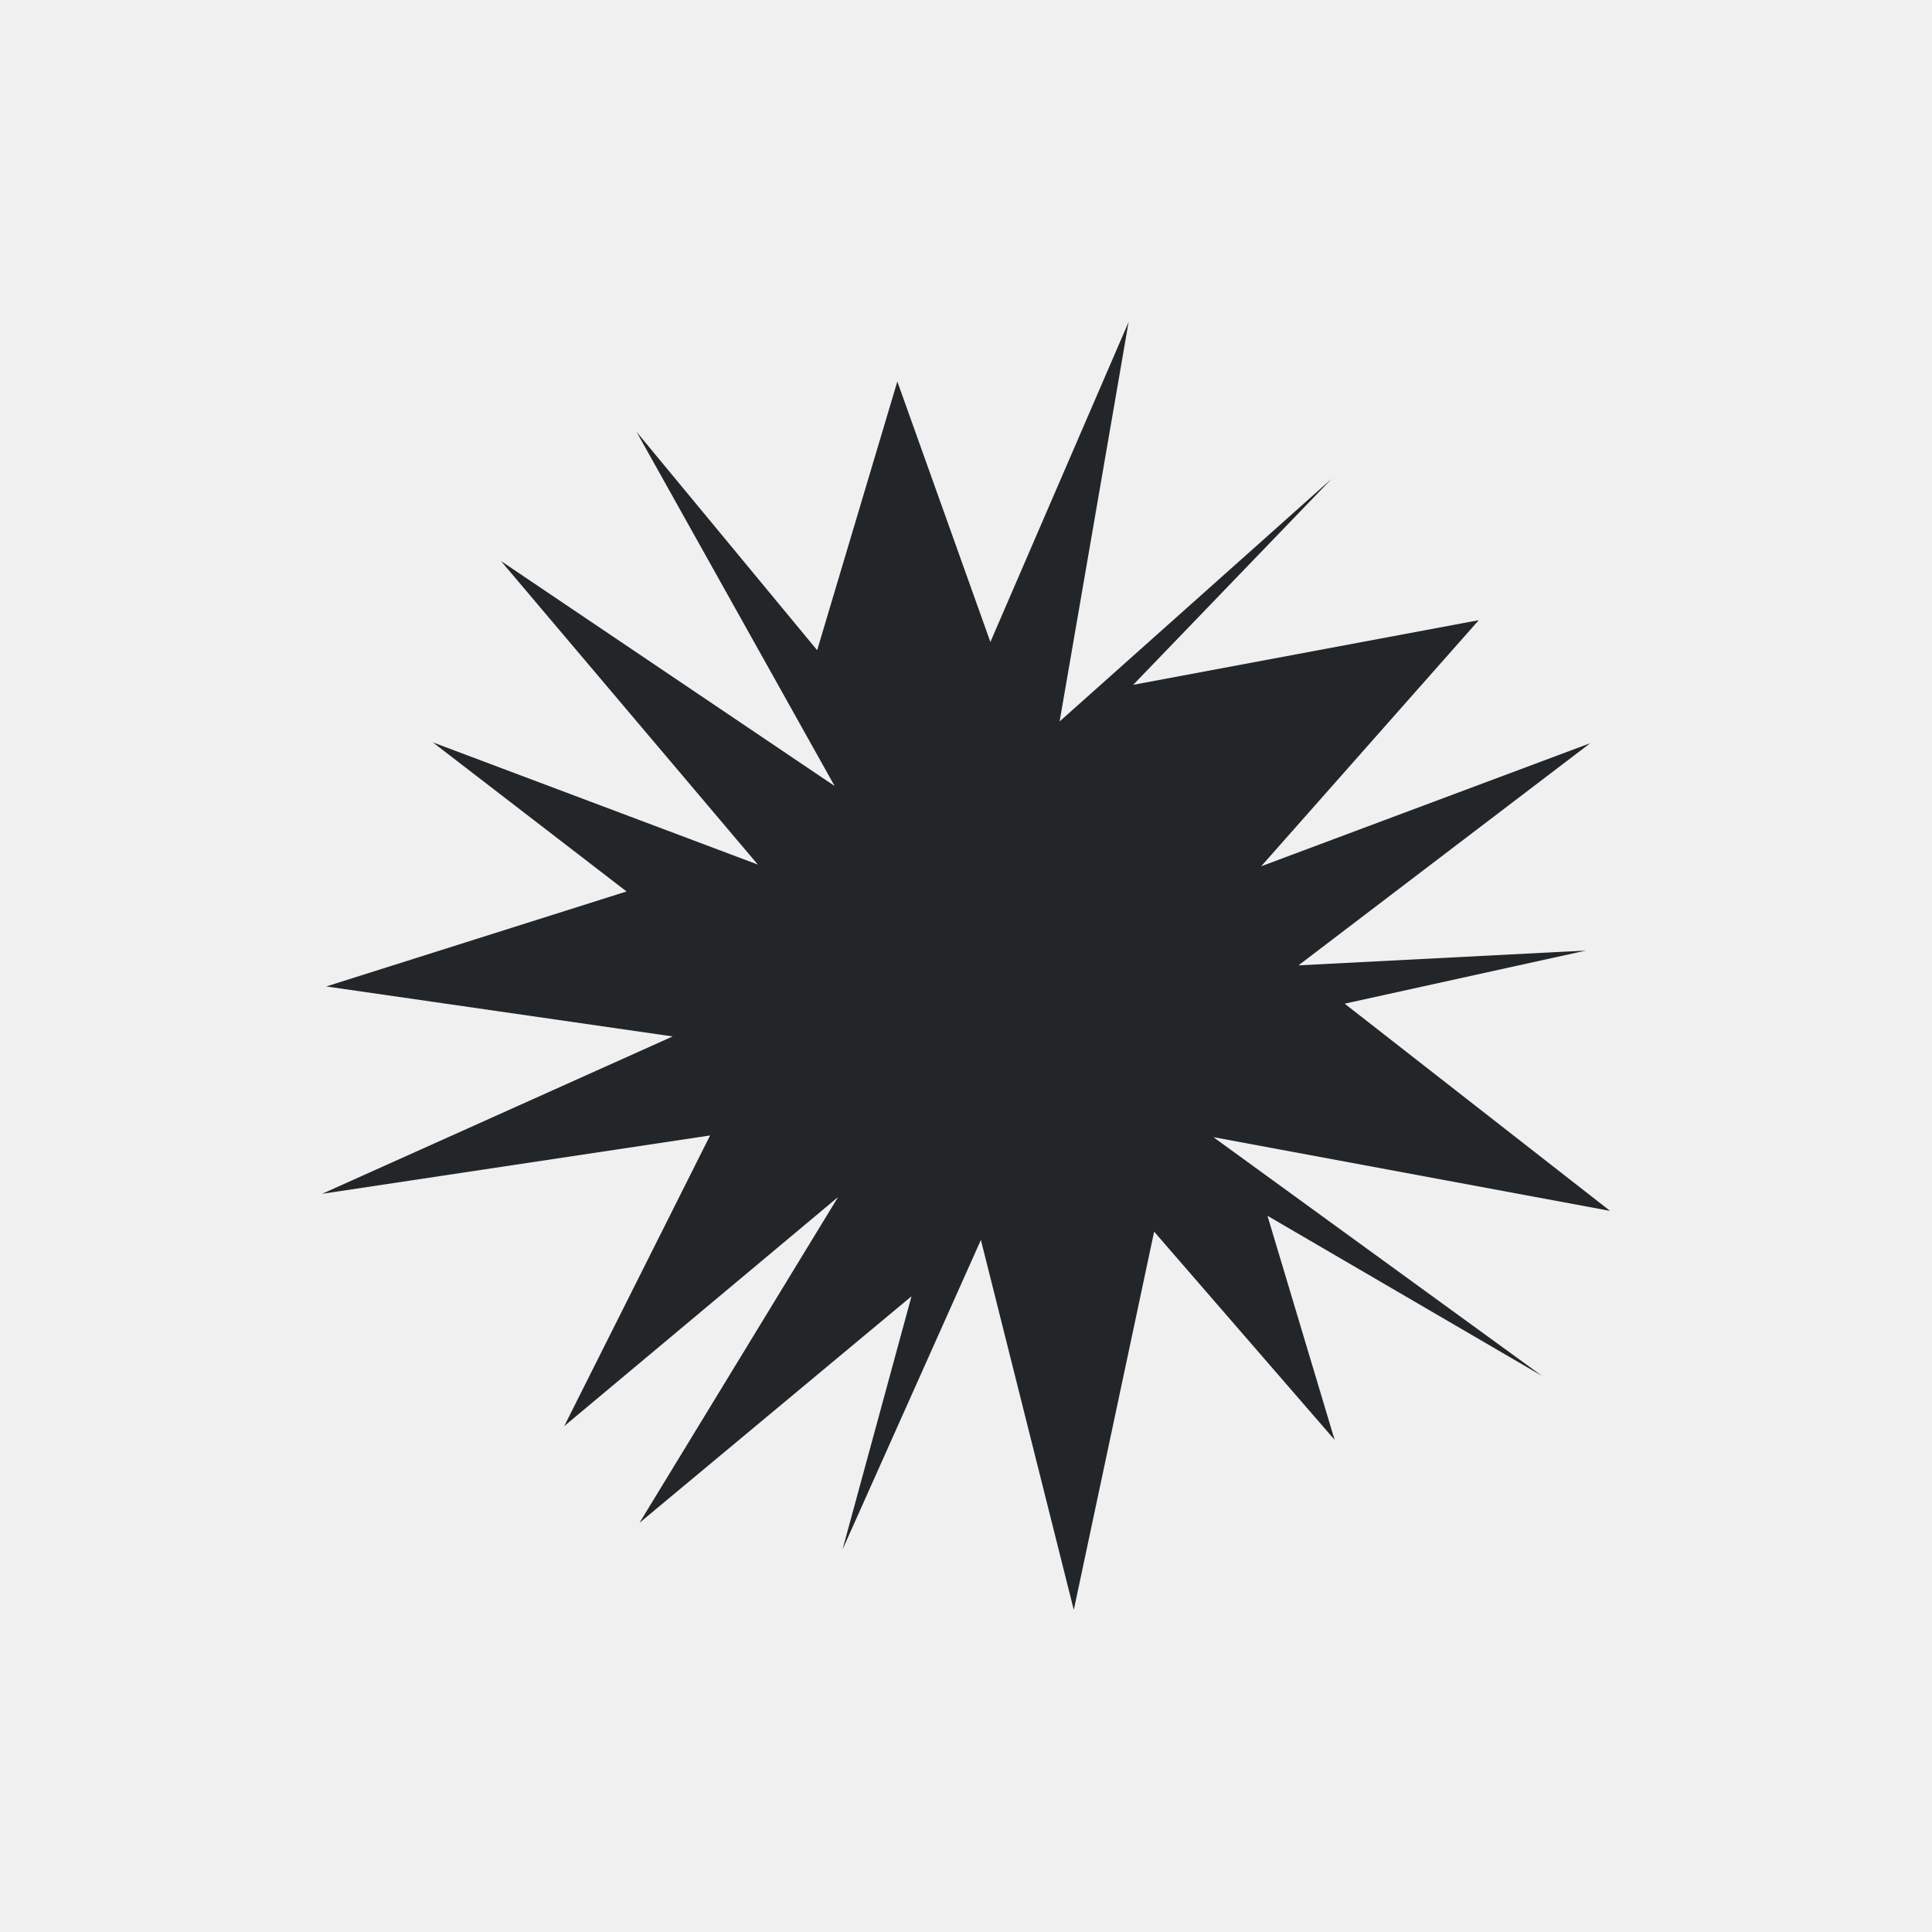
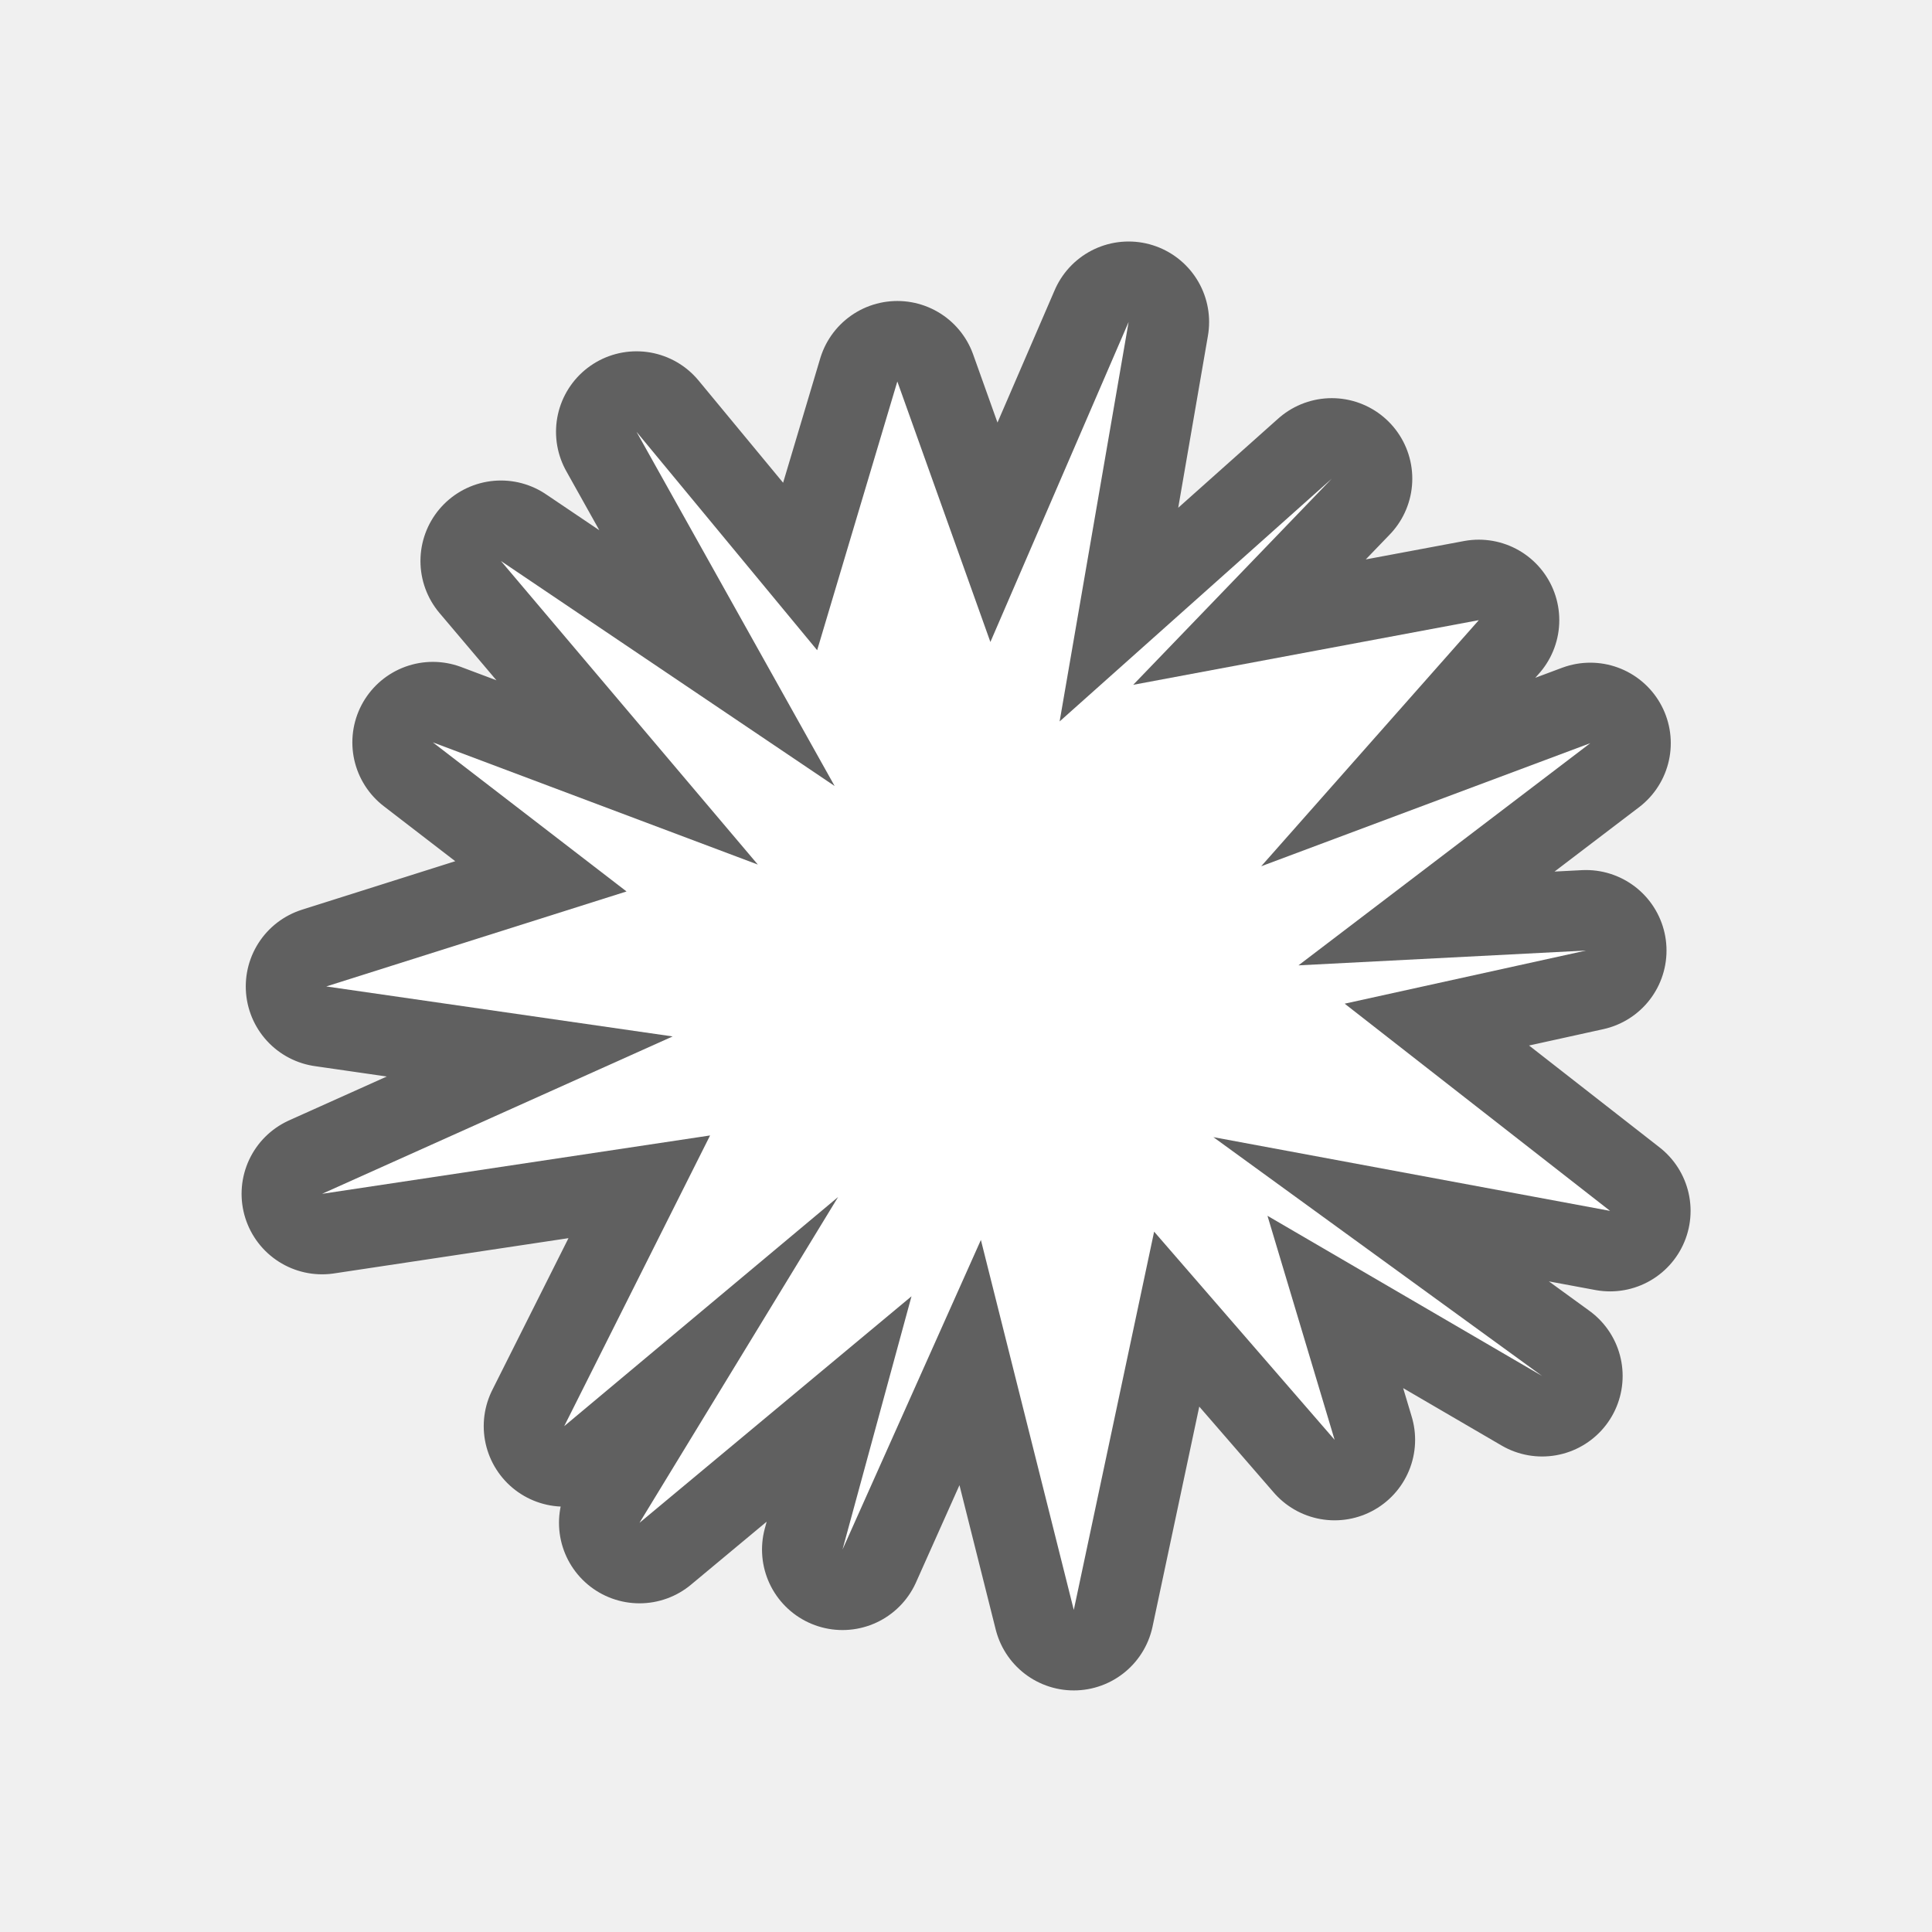
- <svg xmlns="http://www.w3.org/2000/svg" viewBox="0 0 24 24">
-   <path d="m14.02 4-1.717 3.975-1.156-3.236-.996 3.338-2.244-2.713 2.461 4.4-4.145-2.795 3.191 3.771-4.037-1.518 2.406 1.852-3.73 1.18 4.303.621-4.355 1.955 4.82-.725-1.812 3.611 3.402-2.846-2.467 4.047 3.379-2.814-.857 3.146 1.719-3.846 1.154 4.596.998-4.699 2.242 2.586-.834-2.783 3.412 1.99-4.084-2.967 4.928.916-3.297-2.574 2.998-.66-3.572.184 3.625-2.76-4.088 1.529 2.703-3.057-4.293.803 2.467-2.561-3.381 3.016z" fill="#232629" />
+ <svg xmlns="http://www.w3.org/2000/svg" viewBox="0 0 24 24" version="1.1" id="svg4">
+   <defs id="defs8" />
+   <path style="fill:#000000;stroke:#000000;stroke-width:2;stroke-miterlimit:4;stroke-dasharray:none;stroke-linejoin:round;opacity:0.6" id="path817" fill="#232629" d="m14.02 4-1.717 3.975-1.156-3.236-.996 3.338-2.244-2.713 2.461 4.4-4.145-2.795 3.191 3.771-4.037-1.518 2.406 1.852-3.73 1.18 4.303.621-4.355 1.955 4.82-.725-1.812 3.611 3.402-2.846-2.467 4.047 3.379-2.814-.857 3.146 1.719-3.846 1.154 4.596.998-4.699 2.242 2.586-.834-2.783 3.412 1.99-4.084-2.967 4.928.916-3.297-2.574 2.998-.66-3.572.184 3.625-2.76-4.088 1.529 2.703-3.057-4.293.803 2.467-2.561-3.381 3.016z" />
+   <path d="m14.02 4-1.717 3.975-1.156-3.236-.996 3.338-2.244-2.713 2.461 4.4-4.145-2.795 3.191 3.771-4.037-1.518 2.406 1.852-3.73 1.18 4.303.621-4.355 1.955 4.82-.725-1.812 3.611 3.402-2.846-2.467 4.047 3.379-2.814-.857 3.146 1.719-3.846 1.154 4.596.998-4.699 2.242 2.586-.834-2.783 3.412 1.99-4.084-2.967 4.928.916-3.297-2.574 2.998-.66-3.572.184 3.625-2.76-4.088 1.529 2.703-3.057-4.293.803 2.467-2.561-3.381 3.016z" fill="#232629" id="path2" style="fill:#ffffff" />
</svg>
